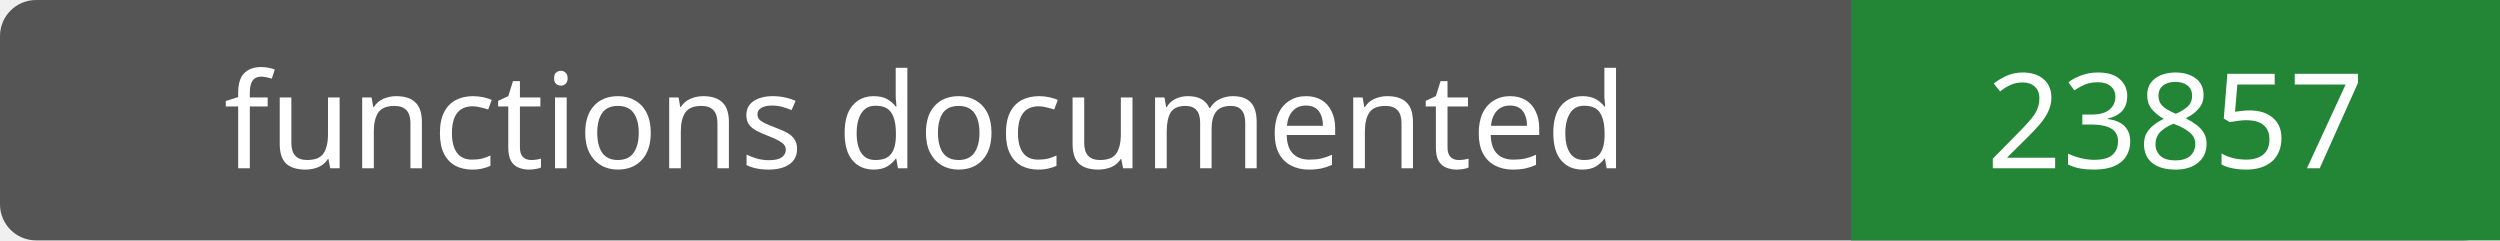
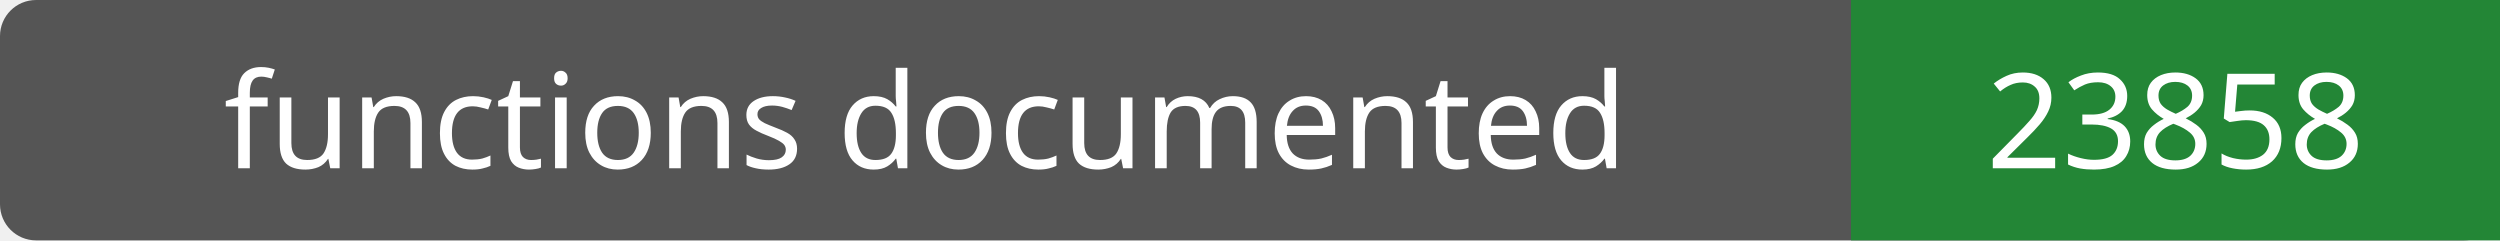
- <svg xmlns="http://www.w3.org/2000/svg" width="208" height="20" role="img" aria-label="functions documented: 23857">
+ <svg xmlns="http://www.w3.org/2000/svg" width="208" height="20" role="img" aria-label="functions documented: 23858">
  <rect width="208" height="20" rx="3" fill="#555" />
  <path fill="#238636" d="M154 0h54v20H154z" />
  <g fill="#fff" text-anchor="middle" font-family="Verdana,sans-serif" font-size="11">
    <text x="77.0" y="14">functions documented</text>
-     <text x="181.0" y="14">23857</text>
+     <text x="181.0" y="14">23858</text>
  </g>
</svg>
